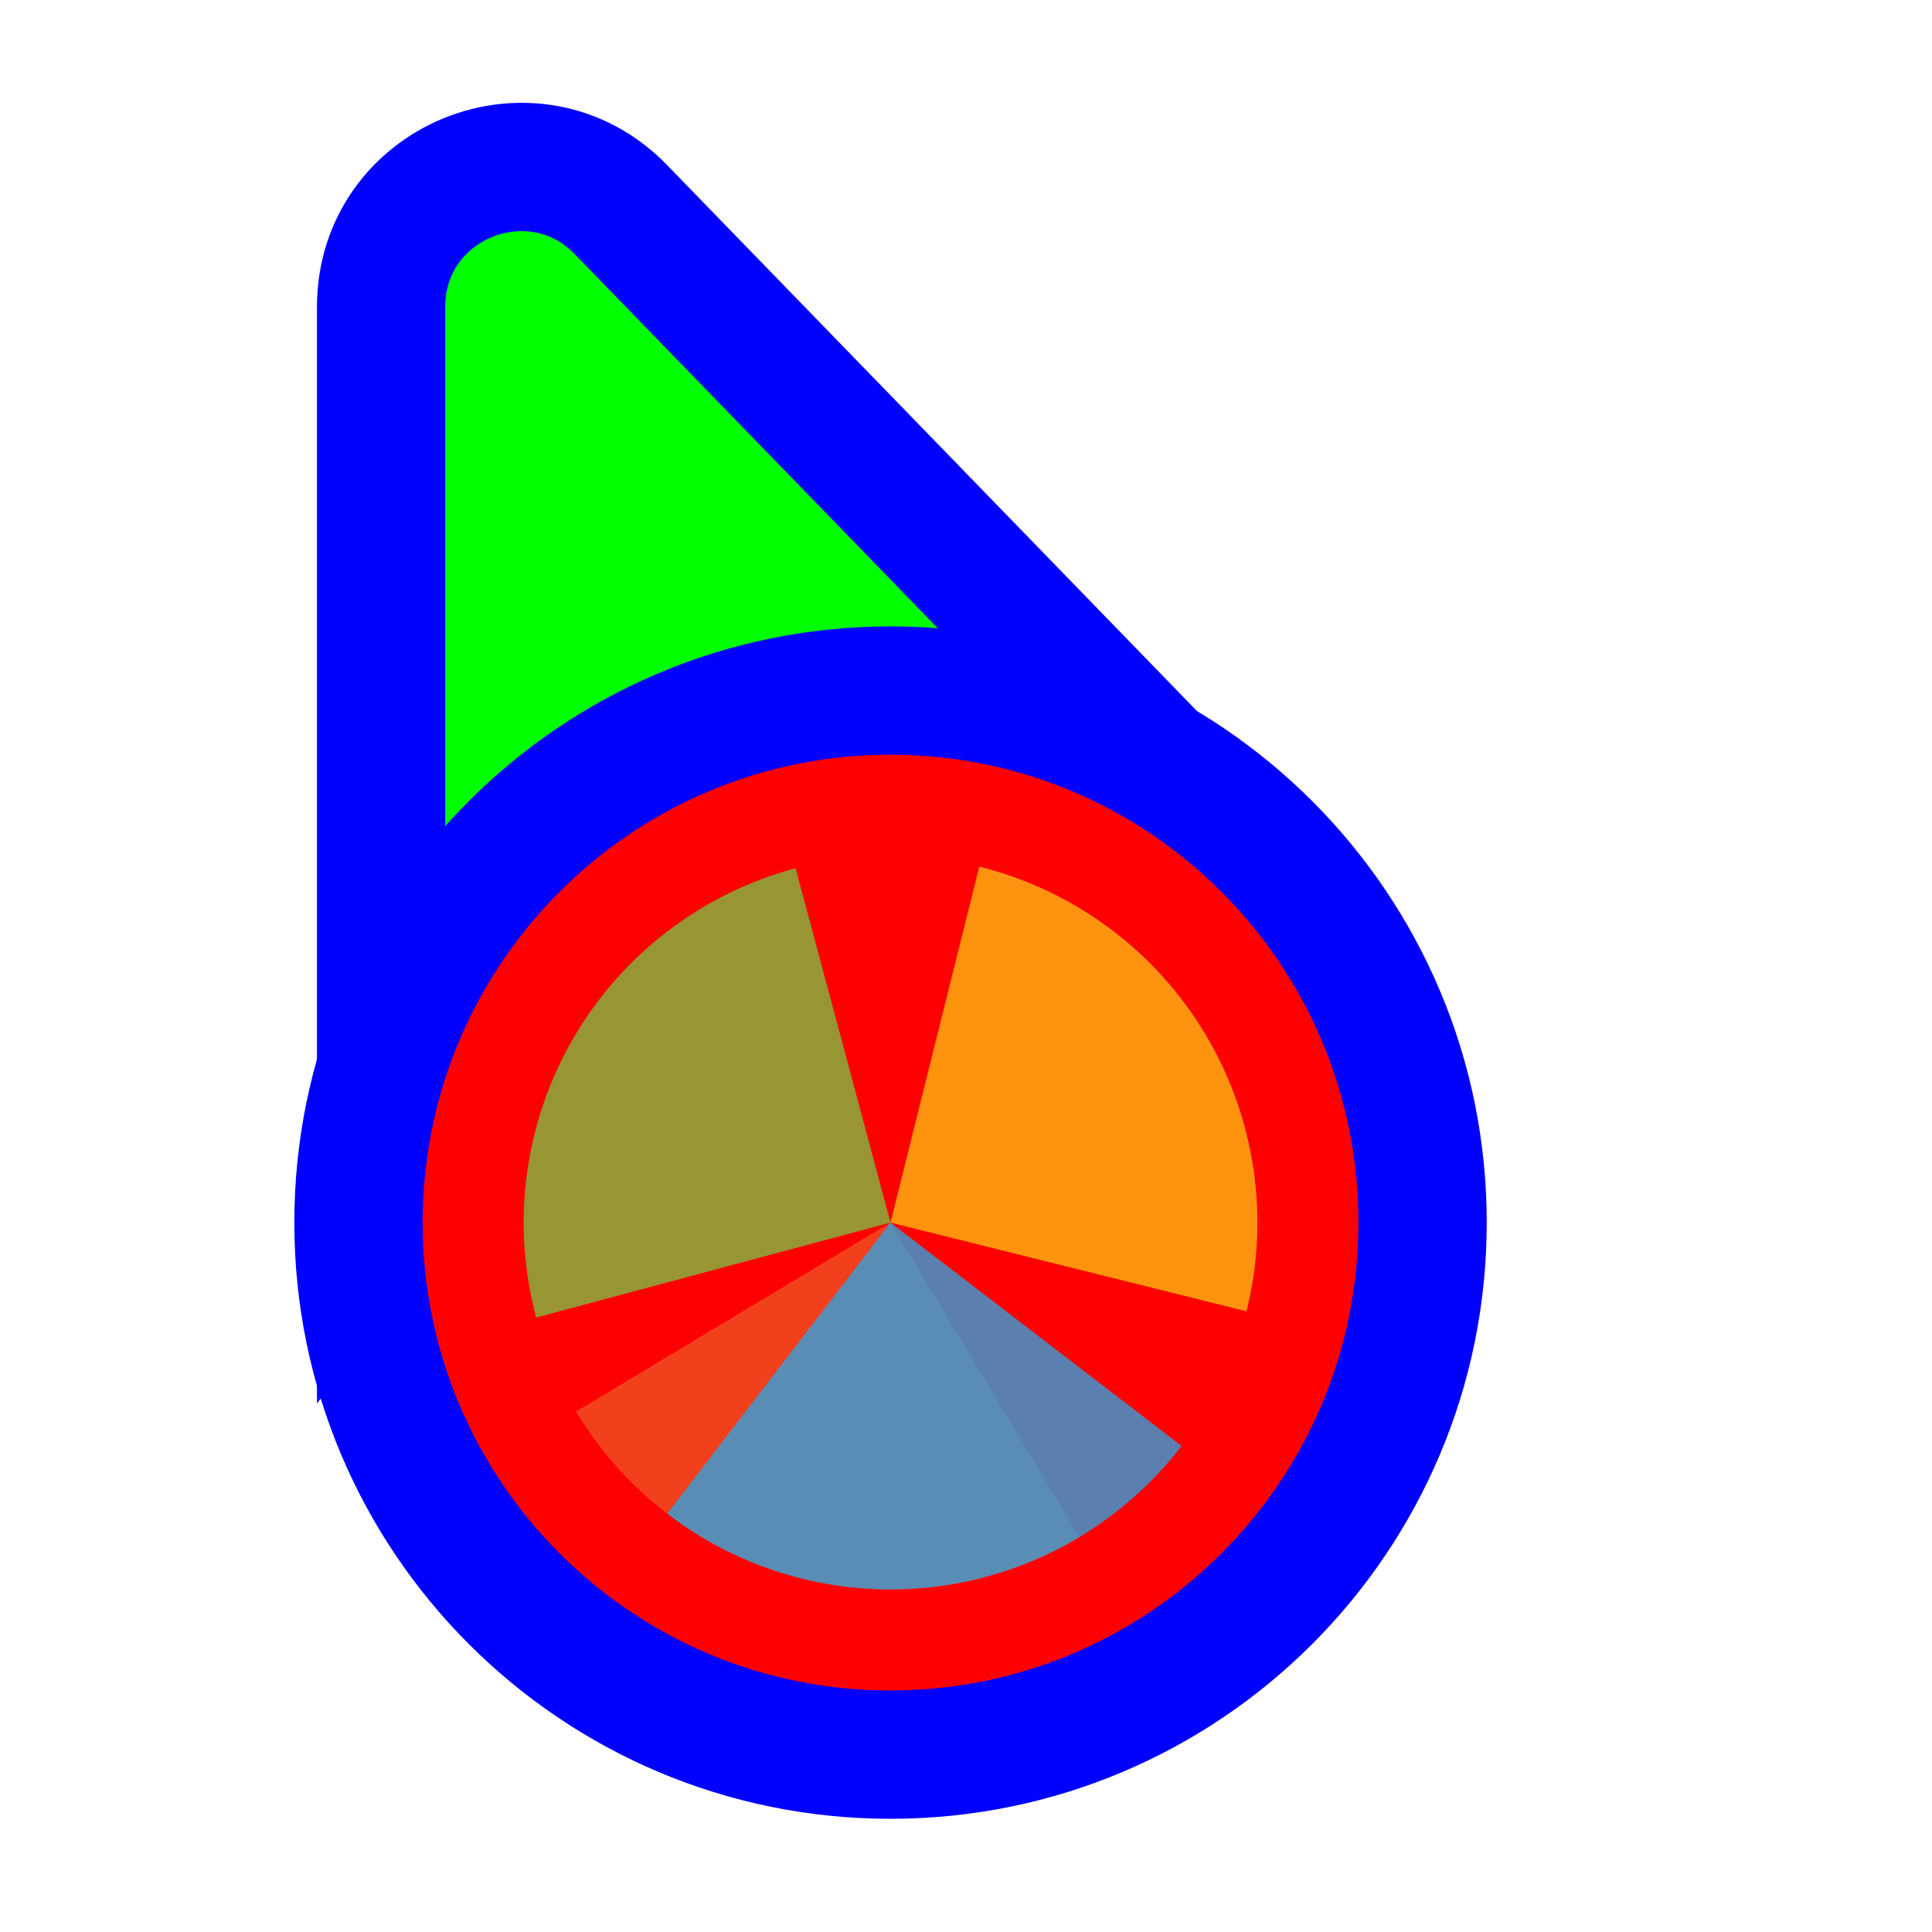
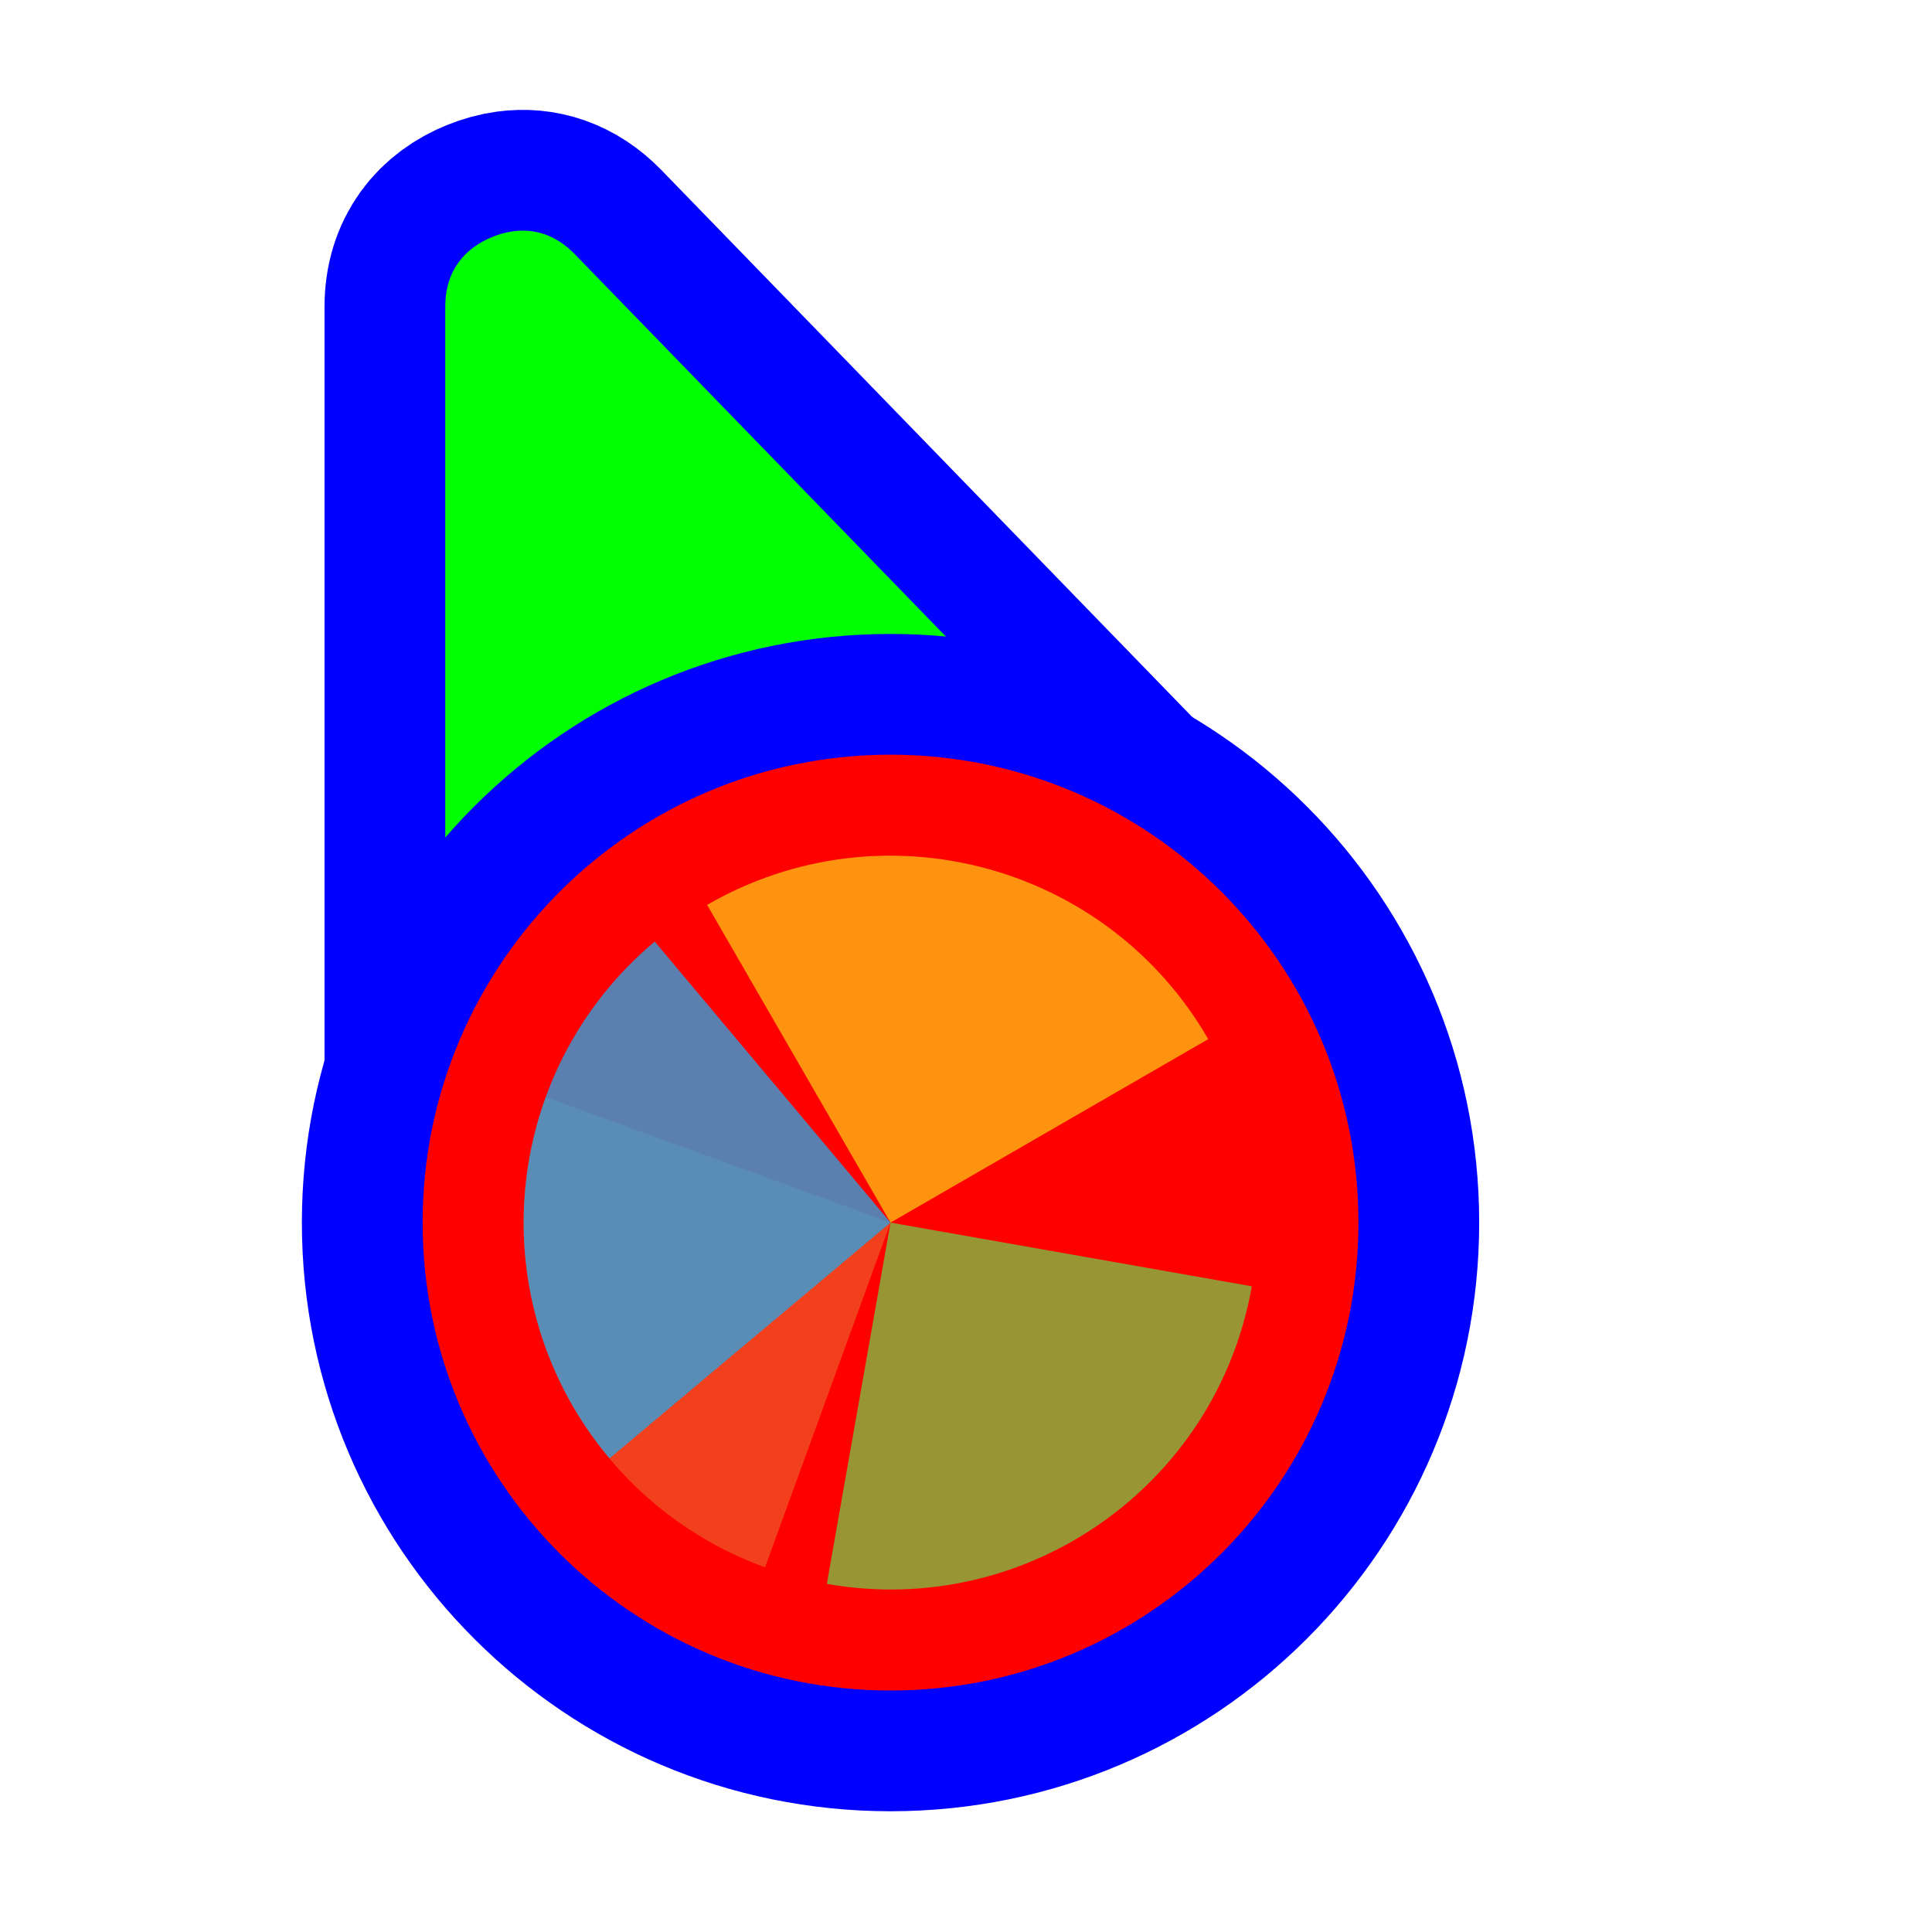
<svg xmlns="http://www.w3.org/2000/svg" width="256" height="256" viewBox="0 0 256 256" fill="none">
-   <path d="M141.269 109.497L162.131 110.056L147.596 95.08L82.276 27.777C70.704 15.854 50.5 24.046 50.5 40.662L50.5 134.895L50.5 160.434L65.805 139.989L89.665 108.115L141.269 109.497Z" fill="#00FF00" stroke="#0000FF" stroke-width="17" />
-   <circle cx="118" cy="162" r="70.5" fill="#FF0000" stroke="#0000FF" stroke-width="17" />
-   <path d="M143.036 203.669L118.001 162.001L76.332 187.037C79.619 192.509 83.953 197.28 89.084 201.078C94.216 204.875 100.045 207.624 106.239 209.169C112.434 210.713 118.871 211.022 125.185 210.079C131.499 209.135 137.564 206.957 143.036 203.669Z" fill="#F05024" fill-opacity="0.8" />
-   <path d="M165.168 173.761L118 162L129.76 114.832C135.954 116.377 141.784 119.126 146.915 122.923C152.047 126.721 156.38 131.491 159.668 136.963C162.956 142.435 165.134 148.501 166.077 154.815C167.021 161.129 166.712 167.566 165.167 173.76L165.168 173.761Z" fill="#FCB813" fill-opacity="0.8" />
-   <path d="M71.045 174.581L118 162L105.419 115.045C99.253 116.697 93.472 119.548 88.408 123.434C83.343 127.32 79.093 132.166 75.901 137.694C72.71 143.223 70.638 149.326 69.805 155.655C68.971 161.984 69.393 168.415 71.045 174.581Z" fill="#7EBA41" fill-opacity="0.8" />
-   <path d="M88.407 200.566L118 162L156.566 191.593C152.68 196.657 147.834 200.907 142.305 204.099C136.777 207.291 130.674 209.362 124.345 210.195C118.016 211.029 111.584 210.607 105.418 208.955C99.252 207.303 93.472 204.452 88.407 200.566Z" fill="#32A0DA" fill-opacity="0.8" />
+   <path id="align-anchor" d="m 59,30.559 h 26 l -26,36 z" fill="cyan" opacity=".8" display="none" />
+   <circle id="cursor-hotspot" class="bias-top" cx="55" cy="17" r="3" fill="magenta" opacity=".6" display="none" />
+   <path d="M 68,30.646 C 70.79,30.27,73.636,31.08,76.176,33.697 L 141.496,101 L 147.598,107.289 L 59,147.271 V 134.895 V 40.662 C 59,35.8,61.628,32.86,65.242,31.395 C 66.146,31.028,67.07,30.772,68,30.646 z" fill="#00FF00" stroke="#0000FF" stroke-width="32" paint-order="stroke fill" />
+   <circle cx="118" cy="162" r="62" fill="#FF0000" stroke="#0000FF" stroke-width="32" paint-order="stroke fill" />
+   <g transform="translate(118 162) scale(0.97222)">
+     <path d="M 0,0 L 0,-50 A 50,50 0 0 1 50,0 Z" fill="#F05024" fill-opacity="0.8" transform="rotate(1280)">
+       </path>
+     <path d="M 0,0 L 50,0 A 50,50 0 0 1 0,50 Z" fill="#FCB813" fill-opacity="0.8" transform="rotate(960)">
+       </path>
+     <path d="M 0,0 L 0,50 A 50,50 0 0 1 -50,0 Z" fill="#7EBA41" fill-opacity="0.8" transform="rotate(640)">
+       </path>
+     <path d="M 0,0 L -50,0 A 50,50 0 0 1 0,-50 Z" fill="#32A0DA" fill-opacity="0.8" transform="rotate(320)">
+       </path>
+   </g>
</svg>
